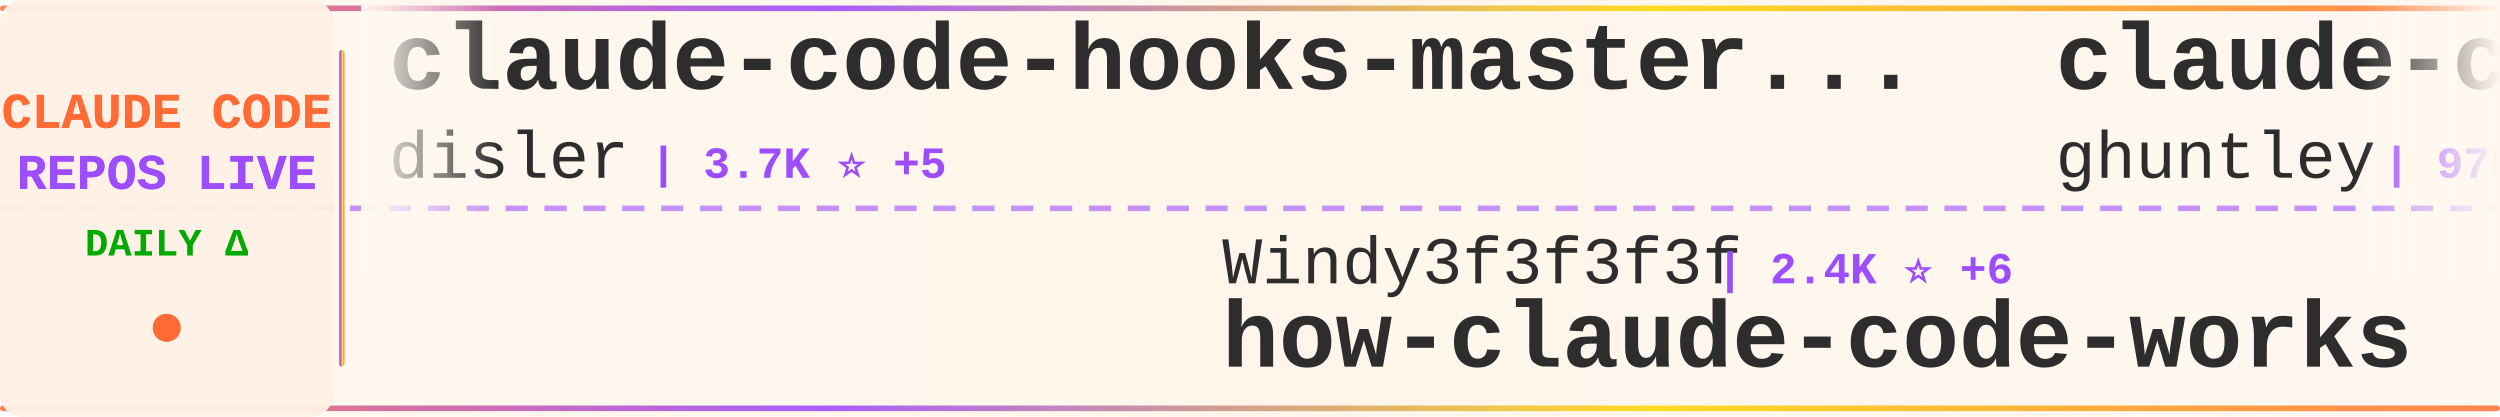
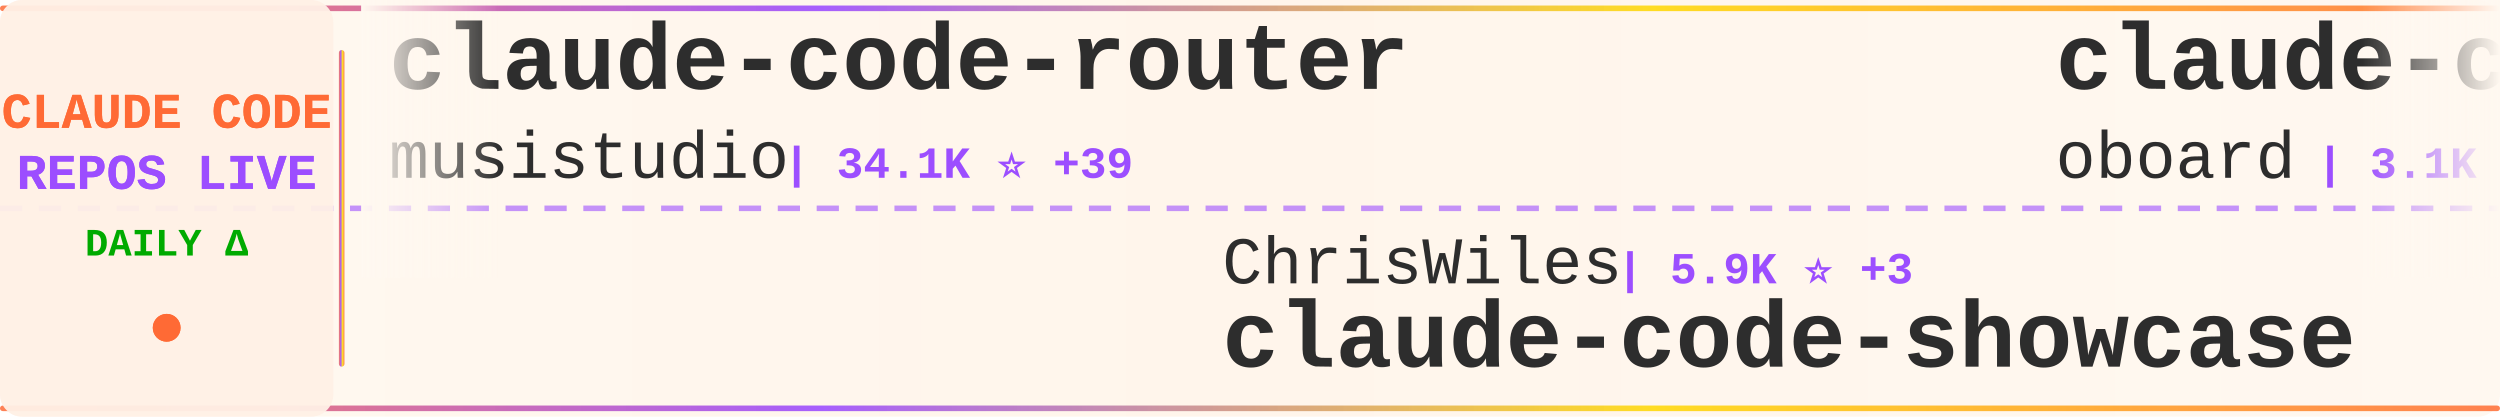
<svg xmlns="http://www.w3.org/2000/svg" width="900" height="150">
  <defs>
    <linearGradient id="tickerBg" x1="0%" y1="0%" x2="100%" y2="0%">
      <stop offset="0%" style="stop-color:#fff8f0;stop-opacity:0.98" />
      <stop offset="50%" style="stop-color:#fff5eb;stop-opacity:1" />
      <stop offset="100%" style="stop-color:#fff8f0;stop-opacity:0.98" />
    </linearGradient>
    <linearGradient id="borderGrad" x1="0%" y1="0%" x2="100%" y2="0%">
      <stop offset="0%" style="stop-color:#FF6B35;stop-opacity:0.85">
        <animate attributeName="stop-opacity" values="0.85;1;0.85" dur="2s" repeatCount="indefinite" />
      </stop>
      <stop offset="33%" style="stop-color:#9C4EFF;stop-opacity:0.9">
        <animate attributeName="stop-opacity" values="0.9;1;0.9" dur="2.2s" repeatCount="indefinite" />
      </stop>
      <stop offset="66%" style="stop-color:#FFD700;stop-opacity:0.85">
        <animate attributeName="stop-opacity" values="0.85;1;0.85" dur="1.8s" repeatCount="indefinite" />
      </stop>
      <stop offset="100%" style="stop-color:#FF6B35;stop-opacity:0.85">
        <animate attributeName="stop-opacity" values="0.85;1;0.85" dur="2s" repeatCount="indefinite" />
      </stop>
    </linearGradient>
    <filter id="textGlow">
      <feGaussianBlur stdDeviation="0.15" result="coloredBlur" />
      <feMerge>
        <feMergeNode in="coloredBlur" />
        <feMergeNode in="SourceGraphic" />
      </feMerge>
    </filter>
    <filter id="metricGlow">
      <feGaussianBlur stdDeviation="0.2" result="coloredBlur" />
      <feMerge>
        <feMergeNode in="coloredBlur" />
        <feMergeNode in="SourceGraphic" />
      </feMerge>
    </filter>
    <linearGradient id="leftFade" x1="0%" y1="0%" x2="100%" y2="0%">
      <stop offset="0%" style="stop-color:#fff8f0;stop-opacity:1" />
      <stop offset="100%" style="stop-color:#fff8f0;stop-opacity:0" />
    </linearGradient>
    <linearGradient id="rightFade" x1="0%" y1="0%" x2="100%" y2="0%">
      <stop offset="0%" style="stop-color:#fff8f0;stop-opacity:0" />
      <stop offset="100%" style="stop-color:#fff8f0;stop-opacity:1" />
    </linearGradient>
  </defs>
  <rect width="900" height="150" fill="url(#tickerBg)" rx="8" />
  <rect x="0" y="2" width="900" height="2" fill="url(#borderGrad)" rx="1" />
  <rect x="0" y="146" width="900" height="2" fill="url(#borderGrad)" rx="1" />
  <line x1="0" y1="75" x2="900" y2="75" stroke="#9C4EFF" stroke-width="2" stroke-dasharray="8 6" opacity="0.6" />
  <rect x="0" y="0" width="120" height="150" fill="#fff0e6" opacity="0.95" rx="8" />
  <text x="60" y="46" font-family="'Courier New', monospace" font-size="18" font-weight="bold" fill="#FF6B35" text-anchor="middle" filter="url(#textGlow)">
    CLAUDE CODE
  </text>
  <text x="60" y="68" font-family="'Courier New', monospace" font-size="18" font-weight="bold" fill="#9C4EFF" text-anchor="middle" filter="url(#textGlow)">
    REPOS LIVE
  </text>
  <text x="60" y="92" font-family="'Courier New', monospace" font-size="14" font-weight="bold" fill="#00aa00" text-anchor="middle">
    DAILY Δ
  </text>
  <circle cx="60" cy="118" r="5" fill="#FF6B35" filter="url(#metricGlow)">
    <animate attributeName="r" values="4;6;4" dur="1.5s" repeatCount="indefinite" />
    <animate attributeName="opacity" values="0.6;1;0.6" dur="1.5s" repeatCount="indefinite" />
  </circle>
  <rect x="122" y="18" width="2" height="114" fill="url(#borderGrad)" rx="1" />
  <clipPath id="tickerClip">
    <rect x="130" y="0" width="770" height="150" />
  </clipPath>
  <g clip-path="url(#tickerClip)">
    <g id="tickerItems">
      <animateTransform attributeName="transform" attributeType="XML" type="translate" from="0 0" to="-3000 0" dur="54s" repeatCount="indefinite" />
      <g transform="translate(0, 0)">
-         <text x="140" y="32" font-family="'Courier New', monospace" font-size="34" font-weight="bold" fill="#2d2d2d">claude-code-hooks-master...</text>
-         <text x="140" y="64" font-family="'Courier New', monospace" font-size="24" font-weight="normal" fill="#2d2d2d" opacity="1.0">disler</text>
-         <text x="234" y="64" font-family="'Courier New', monospace" font-size="16" font-weight="bold" fill="#9C4EFF"> | 3.7K ⭐ +5</text>
+         <text x="140" y="32" font-family="'Courier New', monospace" font-size="34" font-weight="bold" fill="#2d2d2d">claude-code-router</text>
+         <text x="140" y="64" font-family="'Courier New', monospace" font-size="24" font-weight="normal" fill="#2d2d2d" opacity="1.0">musistudio</text>
+         <text x="282" y="64" font-family="'Courier New', monospace" font-size="16" font-weight="bold" fill="#9C4EFF"> | 34.1K ⭐ +39</text>
      </g>
      <g transform="translate(300, 0)">
-         <text x="140" y="102" font-family="'Courier New', monospace" font-size="24" font-weight="normal" fill="#2d2d2d" opacity="1.0">Windy3f3f3f3f</text>
-         <text x="318" y="102" font-family="'Courier New', monospace" font-size="16" font-weight="bold" fill="#9C4EFF"> | 2.4K ⭐ +6</text>
-         <text x="140" y="132" font-family="'Courier New', monospace" font-size="34" font-weight="bold" fill="#2d2d2d">how-claude-code-works</text>
+         <text x="140" y="102" font-family="'Courier New', monospace" font-size="24" font-weight="normal" fill="#2d2d2d" opacity="1.0">ChrisWiles</text>
+         <text x="282" y="102" font-family="'Courier New', monospace" font-size="16" font-weight="bold" fill="#9C4EFF"> | 5.9K ⭐ +3</text>
+         <text x="140" y="132" font-family="'Courier New', monospace" font-size="34" font-weight="bold" fill="#2d2d2d">claude-code-showcase</text>
      </g>
      <g transform="translate(600, 0)">
-         <text x="140" y="32" font-family="'Courier New', monospace" font-size="34" font-weight="bold" fill="#2d2d2d">claude-code-source-code-...</text>
-         <text x="140" y="64" font-family="'Courier New', monospace" font-size="24" font-weight="normal" fill="#2d2d2d" opacity="1.0">ghuntley</text>
-         <text x="258" y="64" font-family="'Courier New', monospace" font-size="16" font-weight="bold" fill="#9C4EFF"> | 978 ⭐</text>
+         <text x="140" y="32" font-family="'Courier New', monospace" font-size="34" font-weight="bold" fill="#2d2d2d">claude-code-rev</text>
+         <text x="140" y="64" font-family="'Courier New', monospace" font-size="24" font-weight="normal" fill="#2d2d2d" opacity="1.0">oboard</text>
+         <text x="234" y="64" font-family="'Courier New', monospace" font-size="16" font-weight="bold" fill="#9C4EFF"> | 3.1K ⭐ +2</text>
      </g>
      <g transform="translate(900, 0)">
+         <text x="140" y="102" font-family="'Courier New', monospace" font-size="24" font-weight="normal" fill="#2d2d2d" opacity="1.0">lintsinghua</text>
+         <text x="294" y="102" font-family="'Courier New', monospace" font-size="16" font-weight="bold" fill="#9C4EFF"> | 3.3K ⭐ +12</text>
+         <text x="140" y="132" font-family="'Courier New', monospace" font-size="34" font-weight="bold" fill="#2d2d2d">claude-code-book</text>
+       </g>
+       <g transform="translate(1200, 0)">
+         <text x="140" y="32" font-family="'Courier New', monospace" font-size="34" font-weight="bold" fill="#2d2d2d">claude-code-local</text>
+         <text x="140" y="64" font-family="'Courier New', monospace" font-size="24" font-weight="normal" fill="#2d2d2d" opacity="1.0">nicedreamzapp</text>
+         <text x="318" y="64" font-family="'Courier New', monospace" font-size="16" font-weight="bold" fill="#9C4EFF"> | 2.6K ⭐ +6</text>
+       </g>
+       <g transform="translate(1500, 0)">
+         <text x="140" y="102" font-family="'Courier New', monospace" font-size="24" font-weight="normal" fill="#2d2d2d" opacity="1.0">FlorianBruniaux</text>
+         <text x="342" y="102" font-family="'Courier New', monospace" font-size="16" font-weight="bold" fill="#9C4EFF"> | 4.4K ⭐ +22</text>
+         <text x="140" y="132" font-family="'Courier New', monospace" font-size="34" font-weight="bold" fill="#2d2d2d">claude-code-ultimate-gui...</text>
+       </g>
+       <g transform="translate(1800, 0)">
+         <text x="140" y="32" font-family="'Courier New', monospace" font-size="34" font-weight="bold" fill="#2d2d2d">claude-code-base-action</text>
+         <text x="140" y="64" font-family="'Courier New', monospace" font-size="24" font-weight="normal" fill="#2d2d2d" opacity="1.0">anthropics</text>
+         <text x="282" y="64" font-family="'Courier New', monospace" font-size="16" font-weight="bold" fill="#9C4EFF"> | 837 ⭐ +3</text>
+       </g>
+       <g transform="translate(2100, 0)">
        <text x="140" y="102" font-family="'Courier New', monospace" font-size="24" font-weight="normal" fill="#2d2d2d" opacity="1.0">rohitg00</text>
        <text x="258" y="102" font-family="'Courier New', monospace" font-size="16" font-weight="bold" fill="#9C4EFF"> | 1.7K ⭐ +18</text>
        <text x="140" y="132" font-family="'Courier New', monospace" font-size="34" font-weight="bold" fill="#2d2d2d">awesome-claude-code-tool...</text>
      </g>
-       <g transform="translate(1200, 0)">
-         <text x="140" y="32" font-family="'Courier New', monospace" font-size="34" font-weight="bold" fill="#2d2d2d">claude-code-proxy</text>
-         <text x="140" y="64" font-family="'Courier New', monospace" font-size="24" font-weight="normal" fill="#2d2d2d" opacity="1.0">1rgs</text>
-         <text x="210" y="64" font-family="'Courier New', monospace" font-size="16" font-weight="bold" fill="#9C4EFF"> | 3.6K ⭐ +4</text>
-       </g>
-       <g transform="translate(1500, 0)">
-         <text x="140" y="102" font-family="'Courier New', monospace" font-size="24" font-weight="normal" fill="#2d2d2d" opacity="1.0">davila7</text>
-         <text x="246" y="102" font-family="'Courier New', monospace" font-size="16" font-weight="bold" fill="#9C4EFF"> | 27.4K ⭐ +23</text>
-         <text x="140" y="132" font-family="'Courier New', monospace" font-size="34" font-weight="bold" fill="#2d2d2d">claude-code-templates</text>
-       </g>
-       <g transform="translate(1800, 0)">
-         <text x="140" y="32" font-family="'Courier New', monospace" font-size="34" font-weight="bold" fill="#2d2d2d">claude-skills</text>
-         <text x="140" y="64" font-family="'Courier New', monospace" font-size="24" font-weight="normal" fill="#2d2d2d" opacity="1.0">alirezarezvani</text>
-         <text x="330" y="64" font-family="'Courier New', monospace" font-size="16" font-weight="bold" fill="#9C4EFF"> | 15.4K ⭐ +201</text>
-       </g>
-       <g transform="translate(2100, 0)">
-         <text x="140" y="102" font-family="'Courier New', monospace" font-size="24" font-weight="normal" fill="#2d2d2d" opacity="1.0">anthropics</text>
-         <text x="282" y="102" font-family="'Courier New', monospace" font-size="16" font-weight="bold" fill="#9C4EFF"> | 137.0K ⭐ +719</text>
-         <text x="140" y="132" font-family="'Courier New', monospace" font-size="34" font-weight="bold" fill="#2d2d2d">skills</text>
-       </g>
      <g transform="translate(2400, 0)">
-         <text x="140" y="32" font-family="'Courier New', monospace" font-size="34" font-weight="bold" fill="#2d2d2d">andrej-karpathy-skills</text>
-         <text x="140" y="64" font-family="'Courier New', monospace" font-size="24" font-weight="normal" fill="#2d2d2d" opacity="1.0">multica-ai</text>
-         <text x="282" y="64" font-family="'Courier New', monospace" font-size="16" font-weight="bold" fill="#9C4EFF"> | 135.8K ⭐ +2.0K</text>
+         <text x="140" y="32" font-family="'Courier New', monospace" font-size="34" font-weight="bold" fill="#2d2d2d">cc-switch</text>
+         <text x="140" y="64" font-family="'Courier New', monospace" font-size="24" font-weight="normal" fill="#2d2d2d" opacity="1.0">farion1231</text>
+         <text x="282" y="64" font-family="'Courier New', monospace" font-size="16" font-weight="bold" fill="#9C4EFF"> | 74.5K ⭐ +1.1K</text>
      </g>
      <g transform="translate(2700, 0)">
-         <text x="140" y="102" font-family="'Courier New', monospace" font-size="24" font-weight="normal" fill="#2d2d2d" opacity="1.0">carlvellotti</text>
-         <text x="306" y="102" font-family="'Courier New', monospace" font-size="16" font-weight="bold" fill="#9C4EFF"> | 2.0K ⭐ +3</text>
-         <text x="140" y="132" font-family="'Courier New', monospace" font-size="34" font-weight="bold" fill="#2d2d2d">claude-code-pm-course</text>
+         <text x="140" y="102" font-family="'Courier New', monospace" font-size="24" font-weight="normal" fill="#2d2d2d" opacity="1.0">Windy3f3f3f3f</text>
+         <text x="318" y="102" font-family="'Courier New', monospace" font-size="16" font-weight="bold" fill="#9C4EFF"> | 1.2K ⭐ +12</text>
+         <text x="140" y="132" font-family="'Courier New', monospace" font-size="34" font-weight="bold" fill="#2d2d2d">claude-code-from-scratch</text>
      </g>
      <g transform="translate(3000, 0)">
-         <text x="140" y="32" font-family="'Courier New', monospace" font-size="34" font-weight="bold" fill="#2d2d2d">claude-code-hooks-master...</text>
-         <text x="140" y="64" font-family="'Courier New', monospace" font-size="24" font-weight="normal" fill="#2d2d2d" opacity="1.0">disler</text>
-         <text x="234" y="64" font-family="'Courier New', monospace" font-size="16" font-weight="bold" fill="#9C4EFF"> | 3.7K ⭐ +5</text>
+         <text x="140" y="32" font-family="'Courier New', monospace" font-size="34" font-weight="bold" fill="#2d2d2d">claude-code-router</text>
+         <text x="140" y="64" font-family="'Courier New', monospace" font-size="24" font-weight="normal" fill="#2d2d2d" opacity="1.0">musistudio</text>
+         <text x="282" y="64" font-family="'Courier New', monospace" font-size="16" font-weight="bold" fill="#9C4EFF"> | 34.1K ⭐ +39</text>
      </g>
      <g transform="translate(3300, 0)">
-         <text x="140" y="102" font-family="'Courier New', monospace" font-size="24" font-weight="normal" fill="#2d2d2d" opacity="1.0">Windy3f3f3f3f</text>
-         <text x="318" y="102" font-family="'Courier New', monospace" font-size="16" font-weight="bold" fill="#9C4EFF"> | 2.4K ⭐ +6</text>
-         <text x="140" y="132" font-family="'Courier New', monospace" font-size="34" font-weight="bold" fill="#2d2d2d">how-claude-code-works</text>
+         <text x="140" y="102" font-family="'Courier New', monospace" font-size="24" font-weight="normal" fill="#2d2d2d" opacity="1.0">ChrisWiles</text>
+         <text x="282" y="102" font-family="'Courier New', monospace" font-size="16" font-weight="bold" fill="#9C4EFF"> | 5.9K ⭐ +3</text>
+         <text x="140" y="132" font-family="'Courier New', monospace" font-size="34" font-weight="bold" fill="#2d2d2d">claude-code-showcase</text>
      </g>
      <g transform="translate(3600, 0)">
-         <text x="140" y="32" font-family="'Courier New', monospace" font-size="34" font-weight="bold" fill="#2d2d2d">claude-code-source-code-...</text>
-         <text x="140" y="64" font-family="'Courier New', monospace" font-size="24" font-weight="normal" fill="#2d2d2d" opacity="1.0">ghuntley</text>
-         <text x="258" y="64" font-family="'Courier New', monospace" font-size="16" font-weight="bold" fill="#9C4EFF"> | 978 ⭐</text>
+         <text x="140" y="32" font-family="'Courier New', monospace" font-size="34" font-weight="bold" fill="#2d2d2d">claude-code-rev</text>
+         <text x="140" y="64" font-family="'Courier New', monospace" font-size="24" font-weight="normal" fill="#2d2d2d" opacity="1.0">oboard</text>
+         <text x="234" y="64" font-family="'Courier New', monospace" font-size="16" font-weight="bold" fill="#9C4EFF"> | 3.1K ⭐ +2</text>
      </g>
      <g transform="translate(3900, 0)">
-         <text x="140" y="102" font-family="'Courier New', monospace" font-size="24" font-weight="normal" fill="#2d2d2d" opacity="1.0">rohitg00</text>
-         <text x="258" y="102" font-family="'Courier New', monospace" font-size="16" font-weight="bold" fill="#9C4EFF"> | 1.7K ⭐ +18</text>
-         <text x="140" y="132" font-family="'Courier New', monospace" font-size="34" font-weight="bold" fill="#2d2d2d">awesome-claude-code-tool...</text>
+         <text x="140" y="102" font-family="'Courier New', monospace" font-size="24" font-weight="normal" fill="#2d2d2d" opacity="1.0">lintsinghua</text>
+         <text x="294" y="102" font-family="'Courier New', monospace" font-size="16" font-weight="bold" fill="#9C4EFF"> | 3.3K ⭐ +12</text>
+         <text x="140" y="132" font-family="'Courier New', monospace" font-size="34" font-weight="bold" fill="#2d2d2d">claude-code-book</text>
      </g>
    </g>
  </g>
  <rect x="130" y="0" width="50" height="100" fill="url(#leftFade)" />
  <rect x="850" y="0" width="50" height="100" fill="url(#rightFade)" />
</svg>
